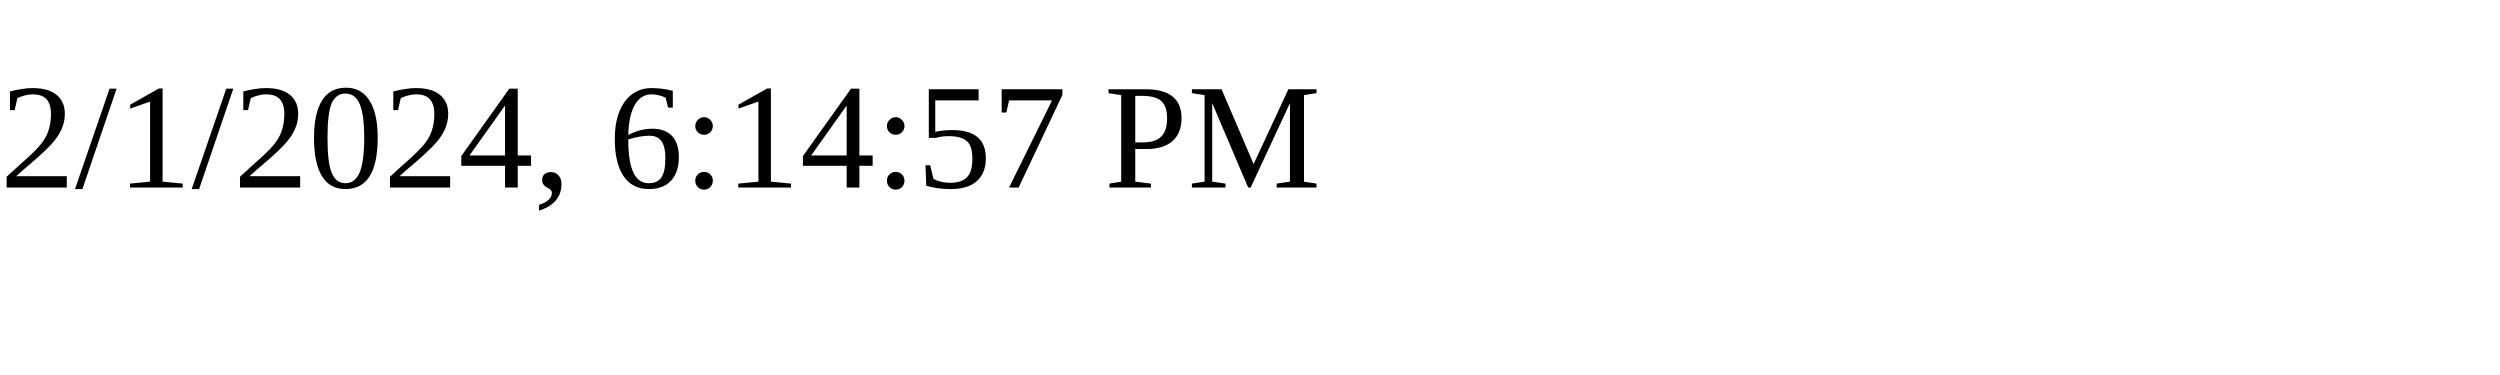
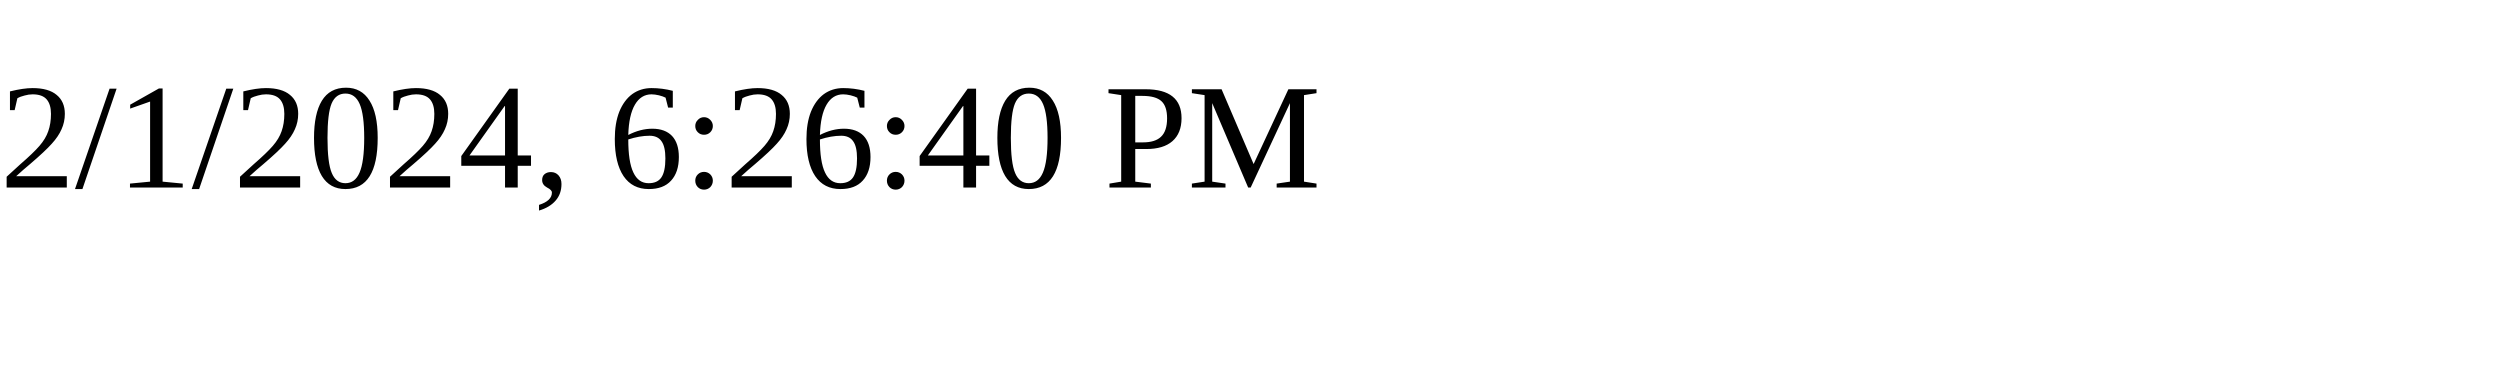
<svg xmlns="http://www.w3.org/2000/svg" height="30" width="200">
-   <text x="0" y="15">2/1/2024, 6:14:57 PM</text>
+   <text x="0" y="15">2/1/2024, 6:26:40 PM</text>
</svg>
